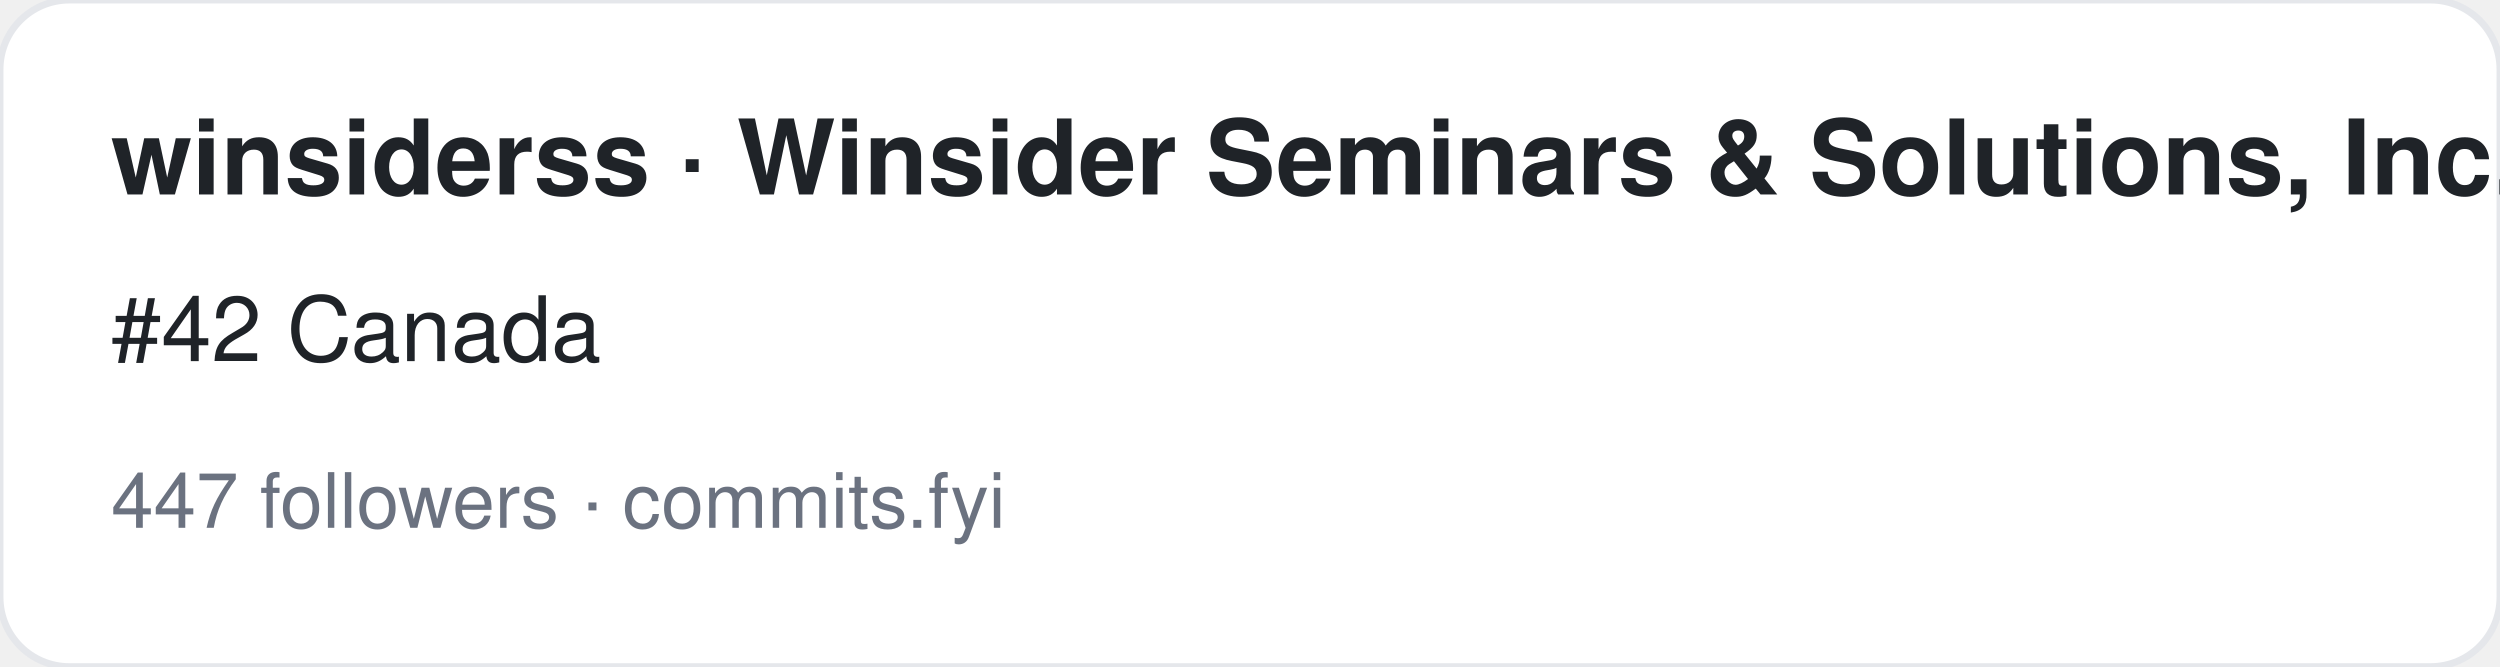
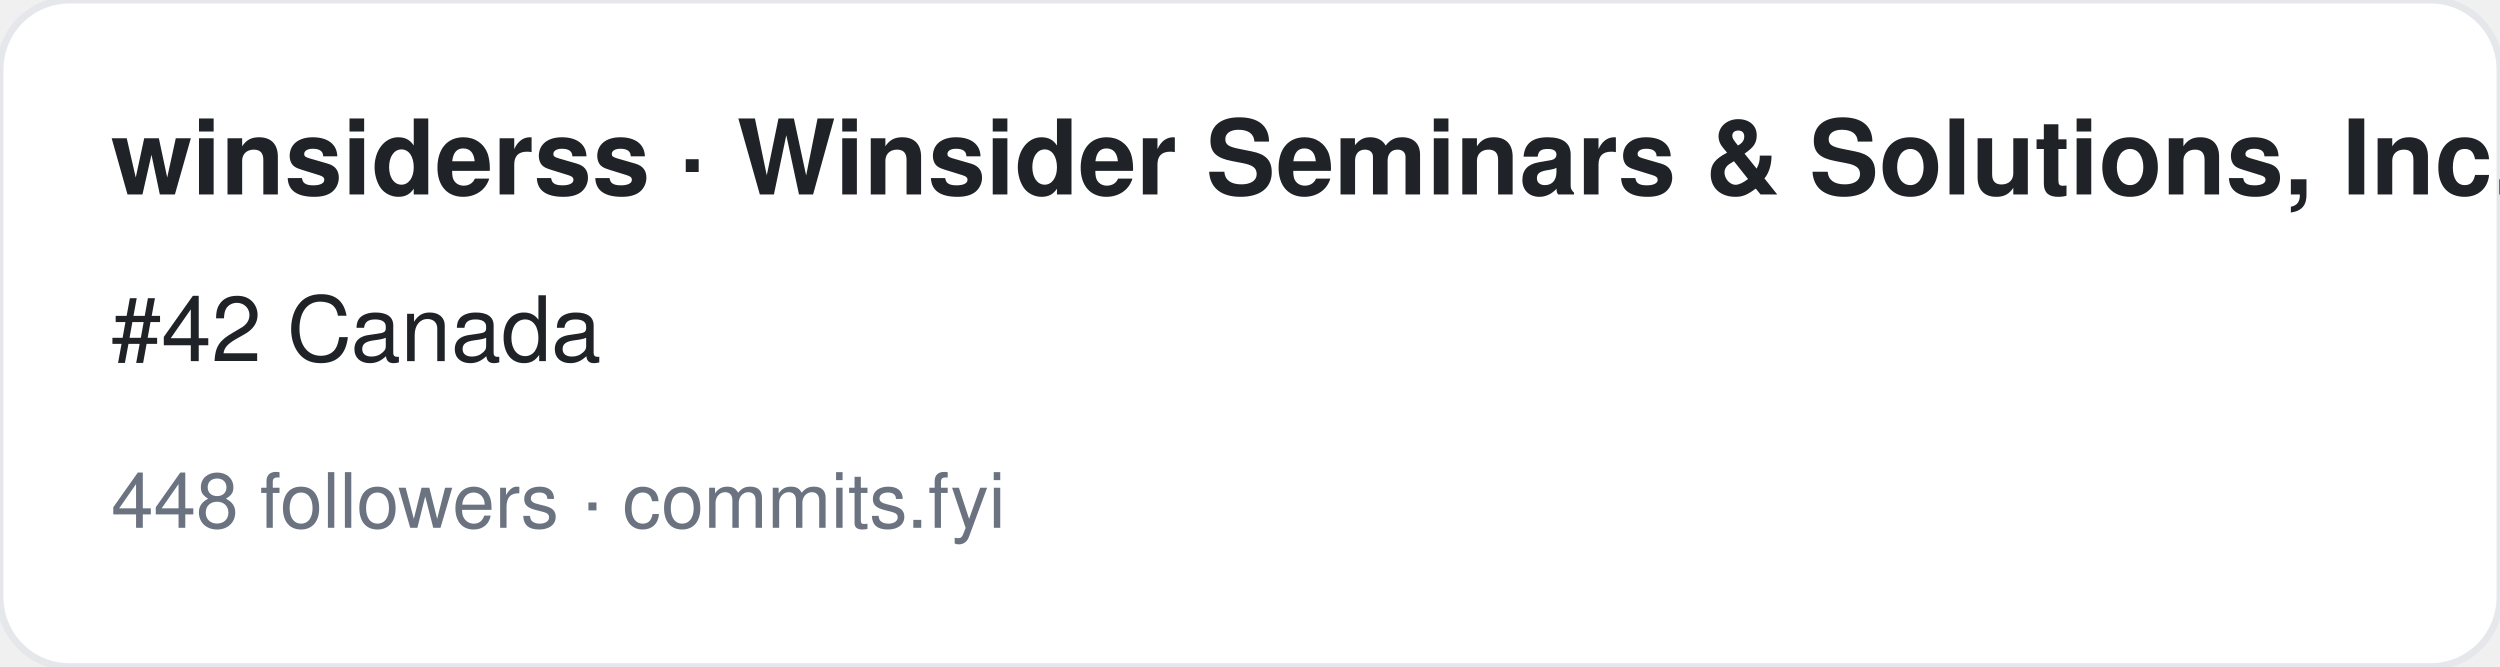
<svg xmlns="http://www.w3.org/2000/svg" width="360" height="96" viewBox="0 0 360 96" font-family="-apple-system,BlinkMacSystemFont,Segoe UI,Helvetica,Arial,sans-serif">
  <rect width="360" height="96" rx="10" fill="#ffffff" stroke="#e5e7eb" />
  <text x="16" y="28" font-size="15" font-weight="700" fill="#1f2328">winsiderss · Winsider Seminars &amp; Solutions, Inc.</text>
  <text x="16" y="52" font-size="13" fill="#1f2328">#42 Canada</text>
-   <text x="16" y="76" font-size="11" fill="#6b7280">447 followers · commits.fyi</text>
+   <text x="16" y="76" font-size="11" fill="#6b7280">448 followers · commits.fyi</text>
</svg>
